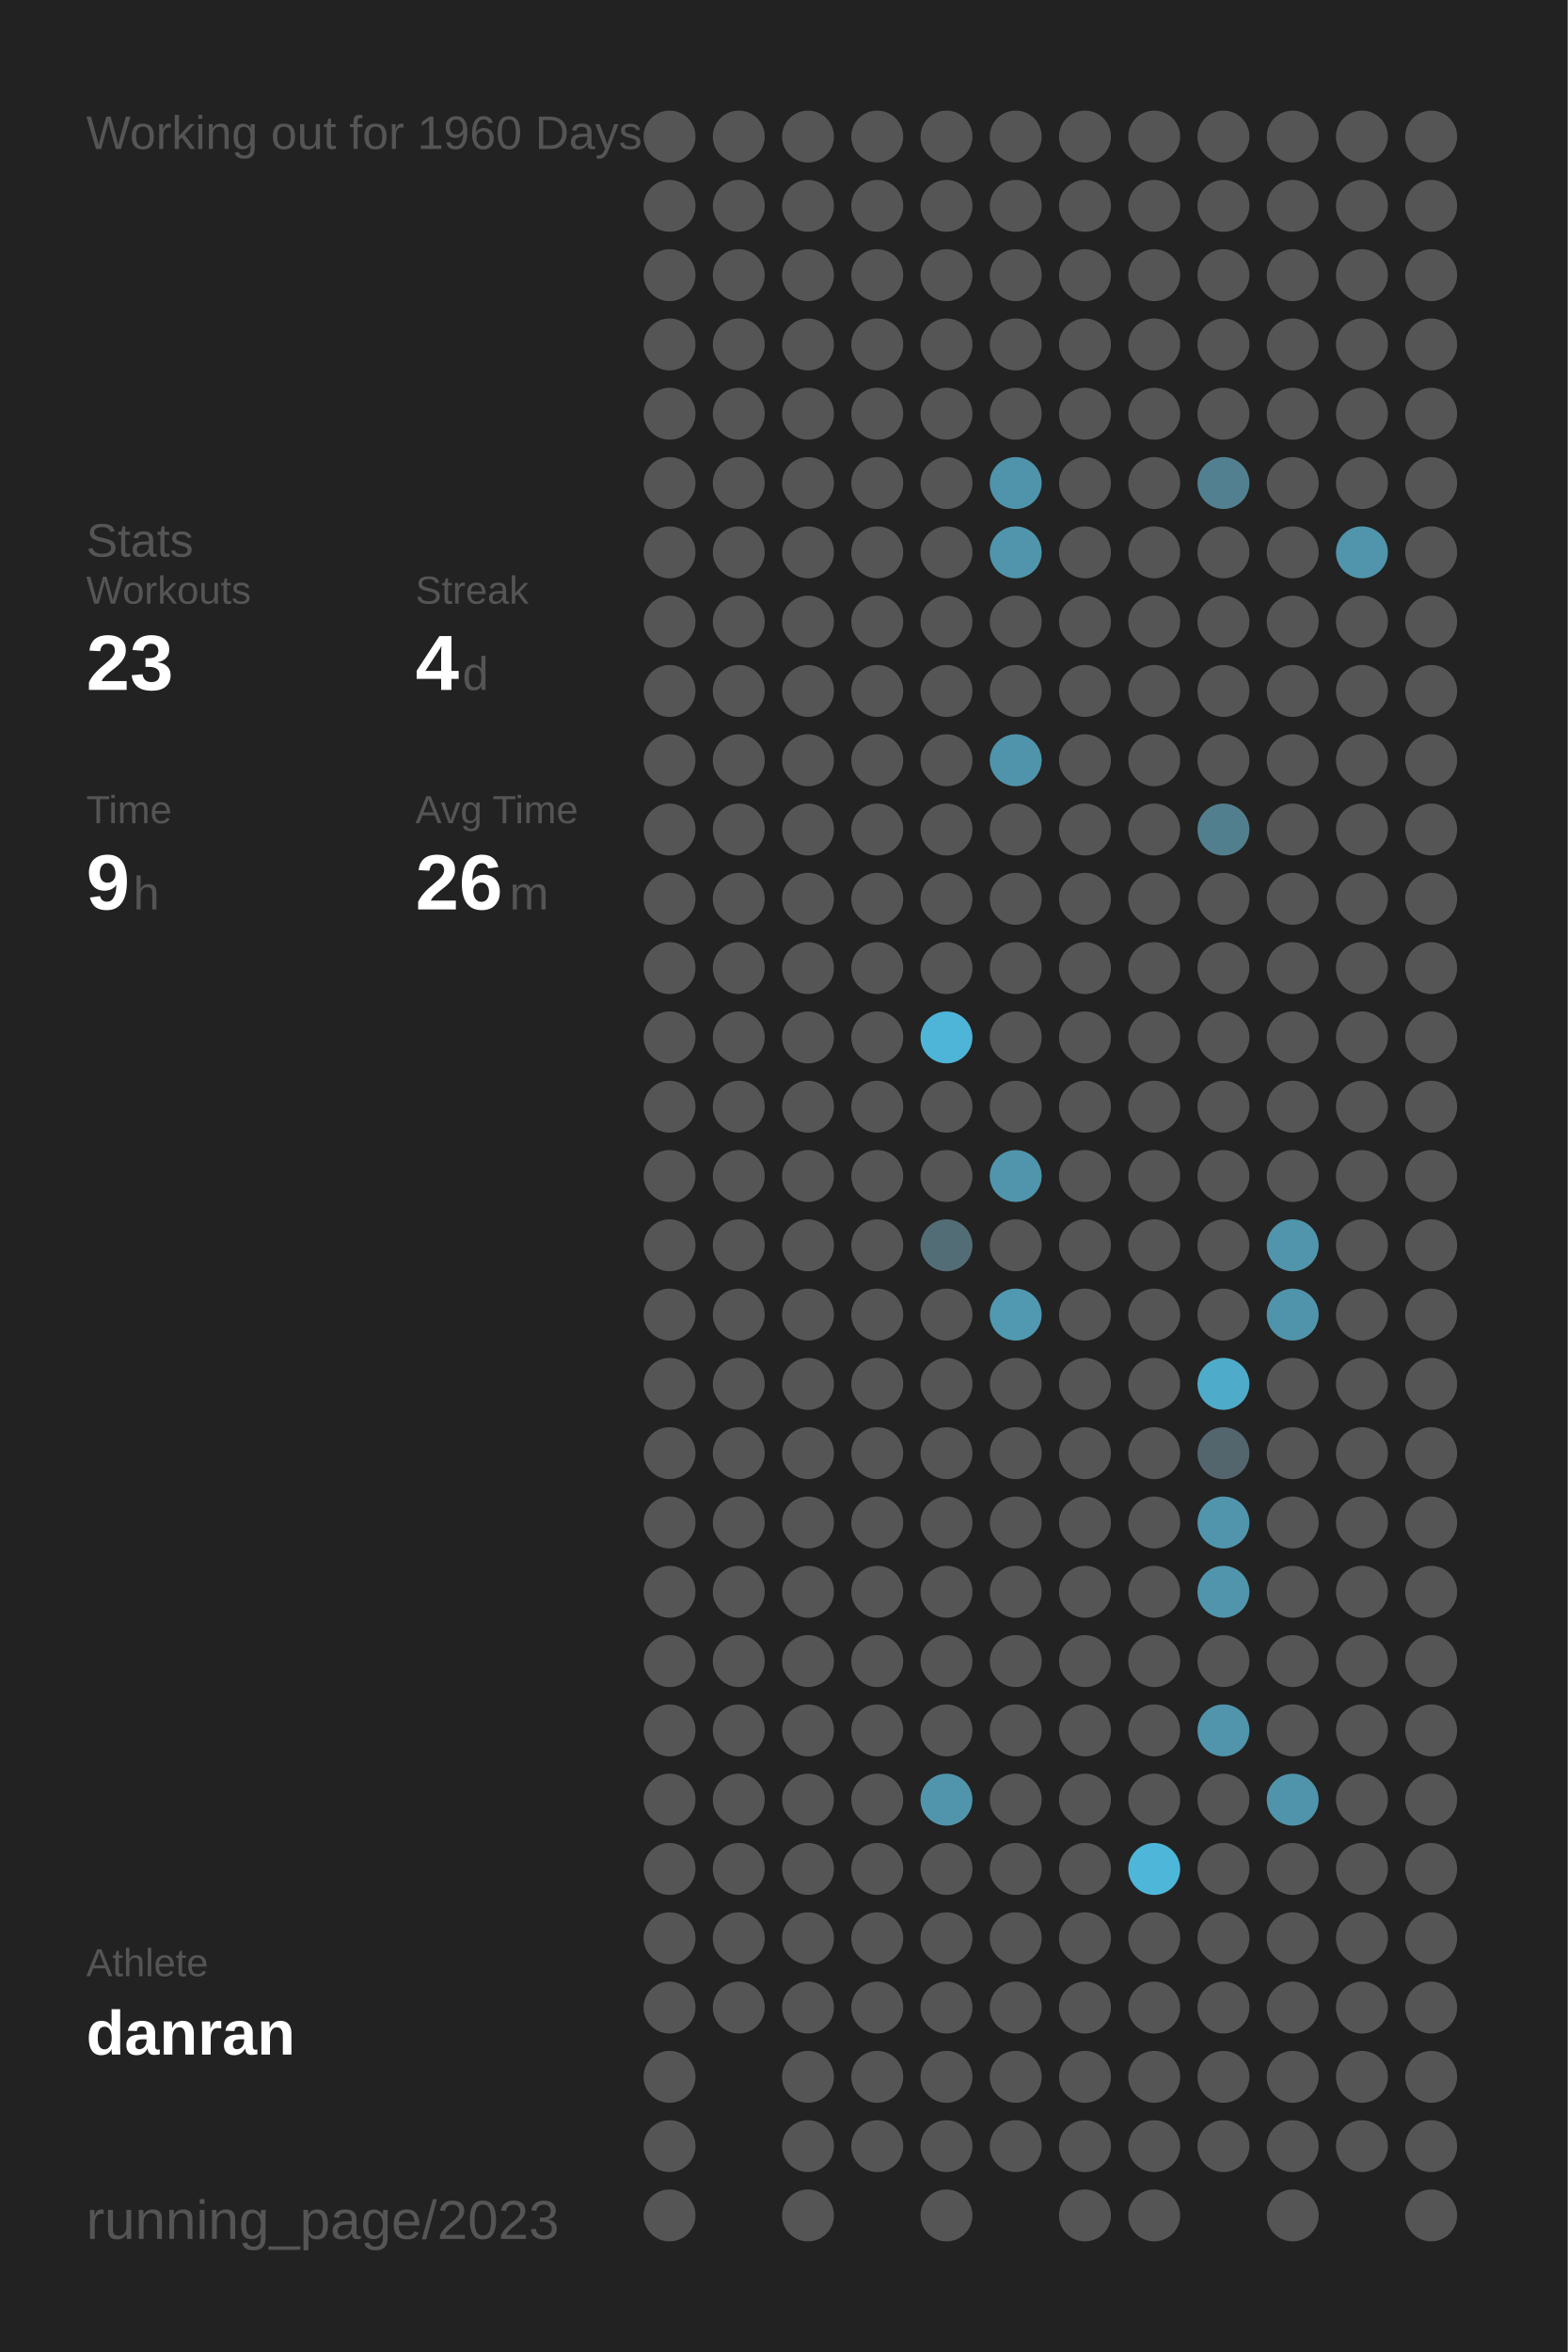
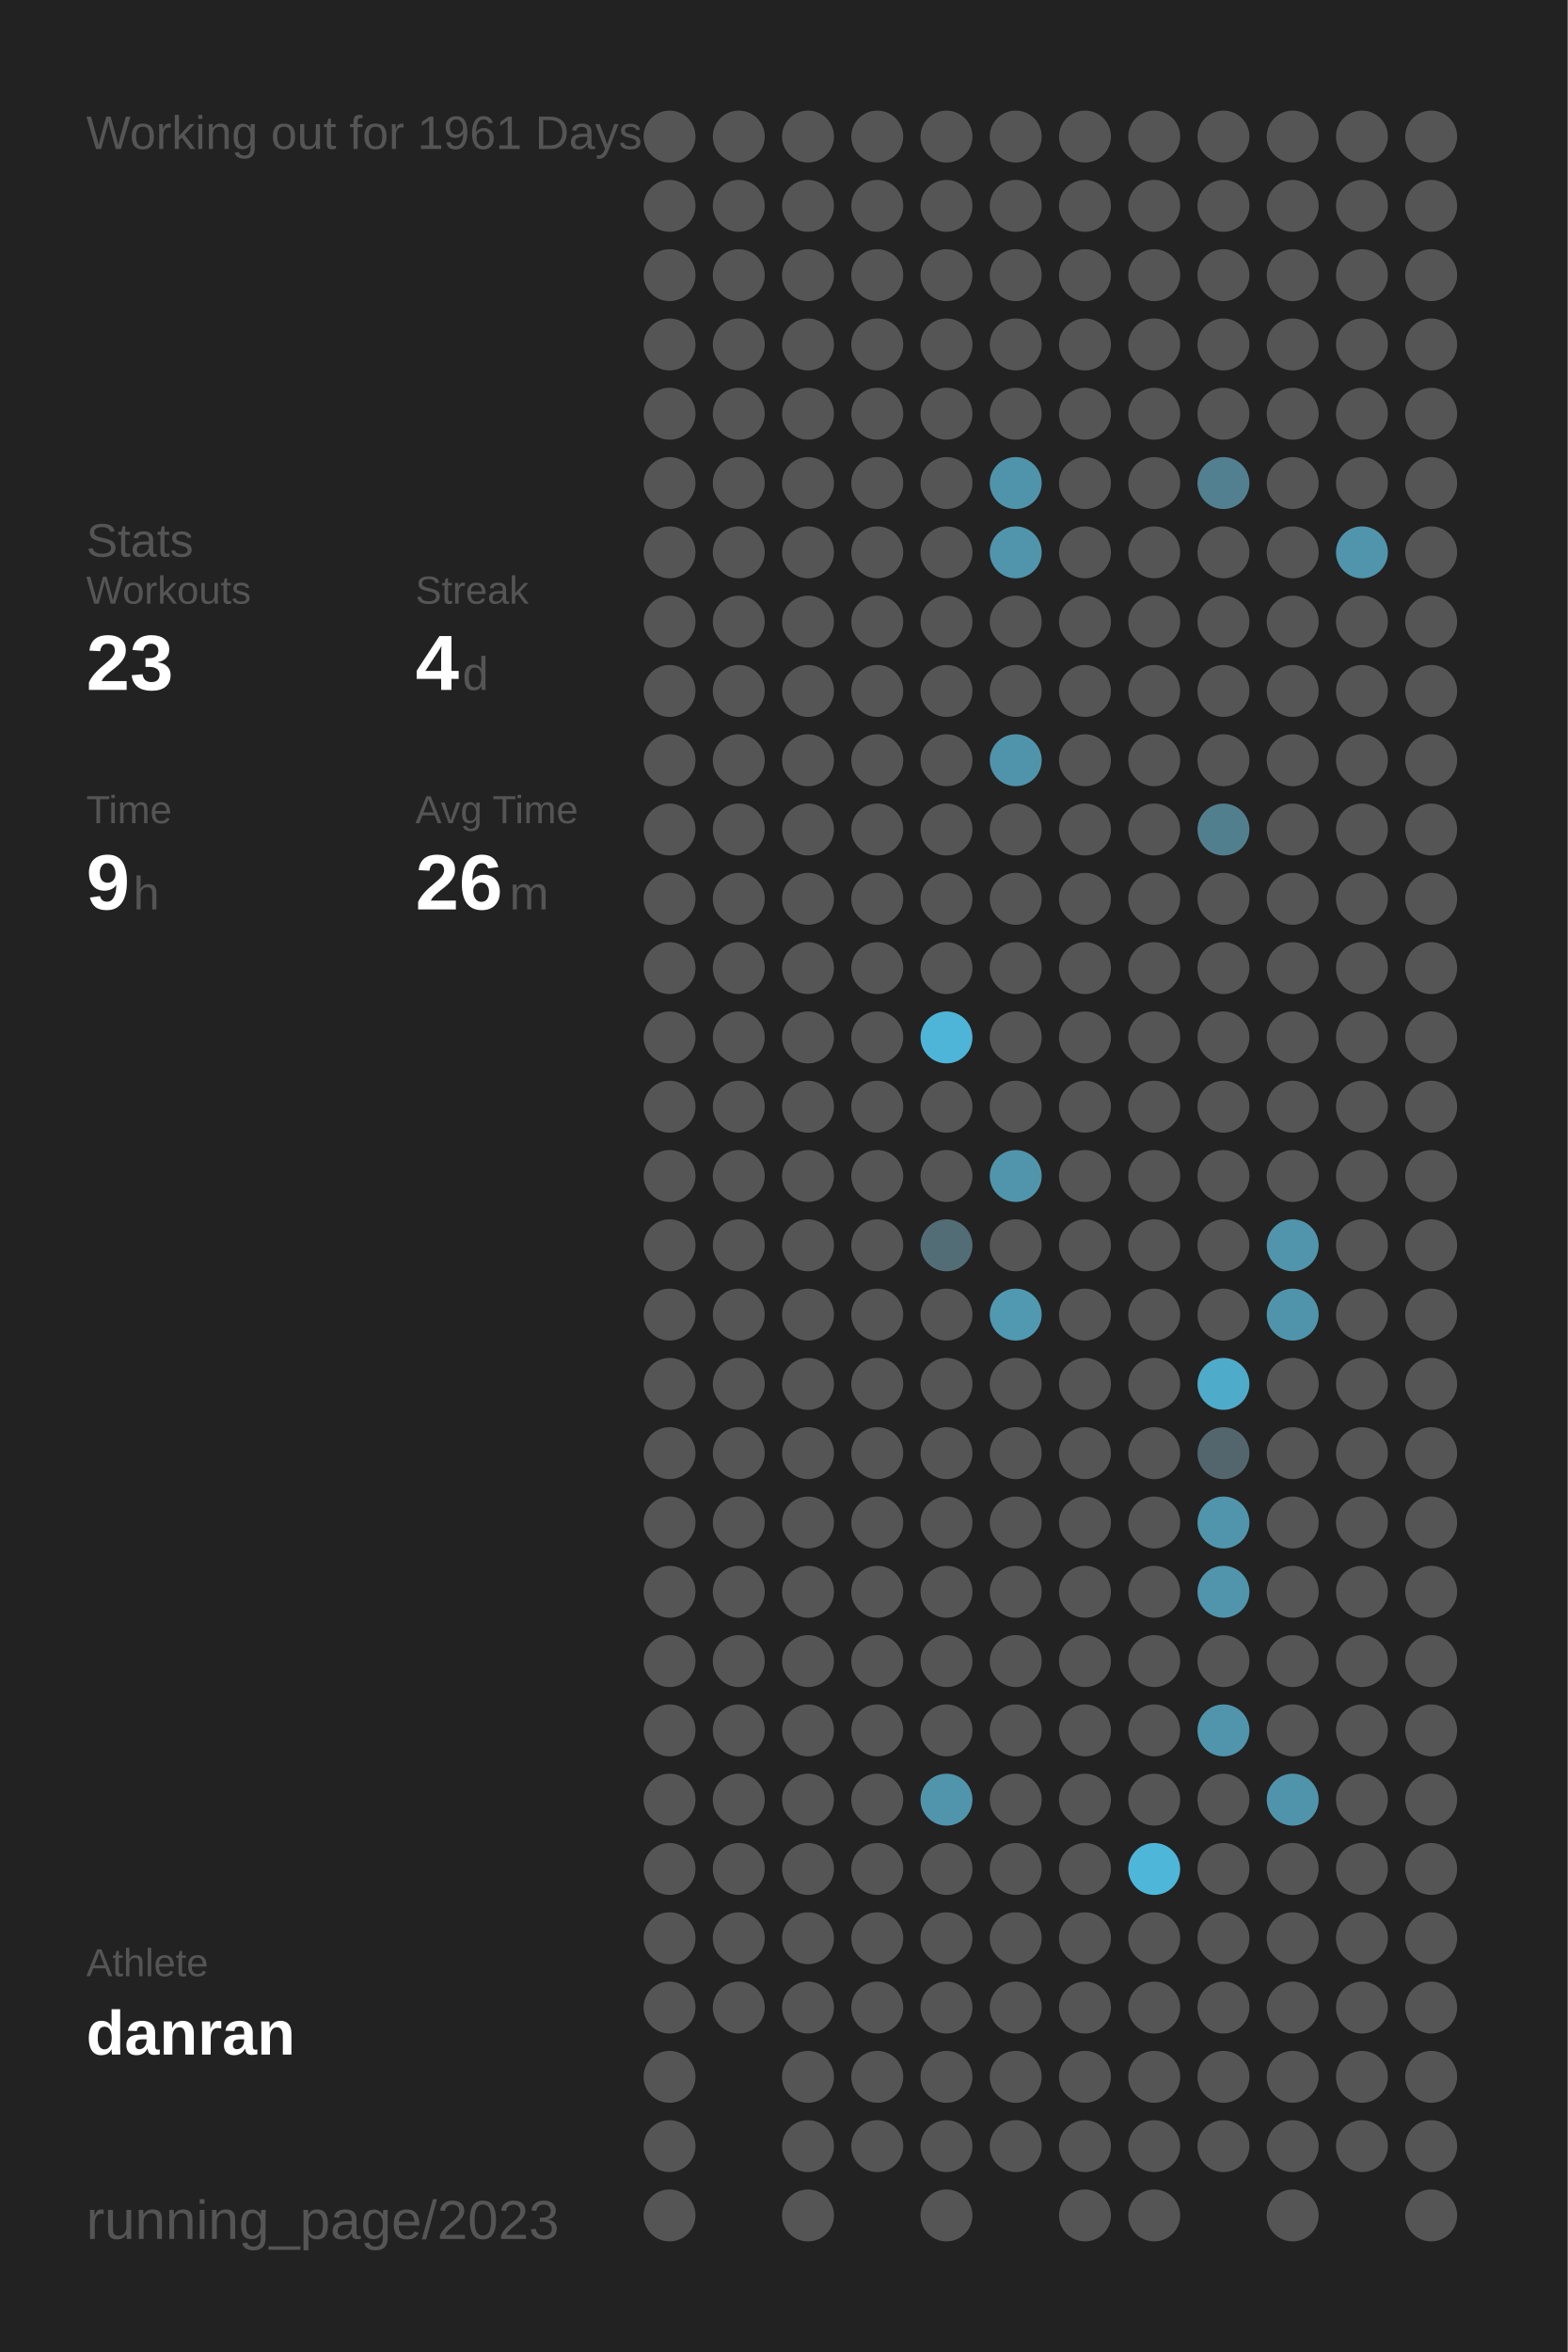
<svg xmlns="http://www.w3.org/2000/svg" baseProfile="full" height="300mm" version="1.1" viewBox="0,0,200,300" width="200mm">
  <defs />
  <rect fill="#222222" height="300" width="200" x="0" y="0" />
-   <text fill="#555555" style="font-size:6px; font-family:Arial;" x="11" y="19">Working out for 1960 Days</text>
+   <text fill="#555555" style="font-size:6px; font-family:Arial;" x="11" y="19">Working out for 1961 Days</text>
  <text fill="#555555" style="font-size:6px; font-family:Arial;" x="11" y="71">Stats</text>
  <text fill="#555555" style="font-size:5px; font-family:Arial;" x="11" y="77">Workouts</text>
  <text fill="#FFFFFF" style="font-size:10px; font-family:Arial; font-weight:bold;" x="11" y="88">23</text>
  <text fill="#555555" style="font-size:5px; font-family:Arial;" x="53" y="77">Streak</text>
  <text fill="#FFFFFF" style="font-size:10px; font-family:Arial; font-weight:bold;" x="53" y="88">4</text>
  <text fill="#555555" style="font-size:6px; font-family:Arial;" x="59" y="88">d</text>
  <text fill="#555555" style="font-size:5px; font-family:Arial;" x="11" y="105">Time</text>
  <text fill="#FFFFFF" style="font-size:10px; font-family:Arial; font-weight:bold;" x="11" y="116">9</text>
  <text fill="#555555" style="font-size:6px; font-family:Arial;" x="17" y="116">h</text>
  <text fill="#555555" style="font-size:5px; font-family:Arial;" x="53" y="105">Avg Time</text>
  <text fill="#FFFFFF" style="font-size:10px; font-family:Arial; font-weight:bold;" x="53" y="116">26</text>
  <text fill="#555555" style="font-size:6px; font-family:Arial;" x="65" y="116">m</text>
  <text fill="#555555" style="font-size:5px; font-family:Arial;" x="11" y="252.065">Athlete</text>
  <text fill="#FFFFFF" style="font-size:8px; font-family:Arial; font-weight:bold;" x="11" y="262.065">danran</text>
  <text fill="#555555" style="font-size:7px; font-family:Arial;" x="11" y="285.581">running_page/2023</text>
  <circle cx="85.417" cy="17.419" fill="#555555" r="3.312" />
  <circle cx="85.417" cy="26.258" fill="#555555" r="3.312" />
  <circle cx="85.417" cy="35.097" fill="#555555" r="3.312" />
  <circle cx="85.417" cy="43.935" fill="#555555" r="3.312" />
  <circle cx="85.417" cy="52.774" fill="#555555" r="3.312" />
  <circle cx="85.417" cy="61.613" fill="#555555" r="3.312" />
  <circle cx="85.417" cy="70.452" fill="#555555" r="3.312" />
  <circle cx="85.417" cy="79.29" fill="#555555" r="3.312" />
  <circle cx="85.417" cy="88.129" fill="#555555" r="3.312" />
  <circle cx="85.417" cy="96.968" fill="#555555" r="3.312" />
  <circle cx="85.417" cy="105.806" fill="#555555" r="3.312" />
  <circle cx="85.417" cy="114.645" fill="#555555" r="3.312" />
  <circle cx="85.417" cy="123.484" fill="#555555" r="3.312" />
  <circle cx="85.417" cy="132.323" fill="#555555" r="3.312" />
  <circle cx="85.417" cy="141.161" fill="#555555" r="3.312" />
  <circle cx="85.417" cy="150" fill="#555555" r="3.312" />
  <circle cx="85.417" cy="158.839" fill="#555555" r="3.312" />
  <circle cx="85.417" cy="167.677" fill="#555555" r="3.312" />
  <circle cx="85.417" cy="176.516" fill="#555555" r="3.312" />
  <circle cx="85.417" cy="185.355" fill="#555555" r="3.312" />
  <circle cx="85.417" cy="194.194" fill="#555555" r="3.312" />
  <circle cx="85.417" cy="203.032" fill="#555555" r="3.312" />
  <circle cx="85.417" cy="211.871" fill="#555555" r="3.312" />
  <circle cx="85.417" cy="220.71" fill="#555555" r="3.312" />
  <circle cx="85.417" cy="229.548" fill="#555555" r="3.312" />
  <circle cx="85.417" cy="238.387" fill="#555555" r="3.312" />
  <circle cx="85.417" cy="247.226" fill="#555555" r="3.312" />
  <circle cx="85.417" cy="256.065" fill="#555555" r="3.312" />
  <circle cx="85.417" cy="264.903" fill="#555555" r="3.312" />
  <circle cx="85.417" cy="273.742" fill="#555555" r="3.312" />
  <circle cx="85.417" cy="282.581" fill="#555555" r="3.312" />
  <circle cx="94.25" cy="17.419" fill="#555555" r="3.312" />
  <circle cx="94.25" cy="26.258" fill="#555555" r="3.312" />
  <circle cx="94.25" cy="35.097" fill="#555555" r="3.312" />
  <circle cx="94.25" cy="43.935" fill="#555555" r="3.312" />
  <circle cx="94.25" cy="52.774" fill="#555555" r="3.312" />
  <circle cx="94.25" cy="61.613" fill="#555555" r="3.312" />
  <circle cx="94.25" cy="70.452" fill="#555555" r="3.312" />
  <circle cx="94.25" cy="79.29" fill="#555555" r="3.312" />
  <circle cx="94.25" cy="88.129" fill="#555555" r="3.312" />
  <circle cx="94.25" cy="96.968" fill="#555555" r="3.312" />
  <circle cx="94.25" cy="105.806" fill="#555555" r="3.312" />
  <circle cx="94.25" cy="114.645" fill="#555555" r="3.312" />
  <circle cx="94.25" cy="123.484" fill="#555555" r="3.312" />
  <circle cx="94.25" cy="132.323" fill="#555555" r="3.312" />
  <circle cx="94.25" cy="141.161" fill="#555555" r="3.312" />
  <circle cx="94.25" cy="150" fill="#555555" r="3.312" />
  <circle cx="94.25" cy="158.839" fill="#555555" r="3.312" />
  <circle cx="94.25" cy="167.677" fill="#555555" r="3.312" />
  <circle cx="94.25" cy="176.516" fill="#555555" r="3.312" />
  <circle cx="94.25" cy="185.355" fill="#555555" r="3.312" />
  <circle cx="94.25" cy="194.194" fill="#555555" r="3.312" />
  <circle cx="94.25" cy="203.032" fill="#555555" r="3.312" />
  <circle cx="94.25" cy="211.871" fill="#555555" r="3.312" />
  <circle cx="94.25" cy="220.71" fill="#555555" r="3.312" />
  <circle cx="94.25" cy="229.548" fill="#555555" r="3.312" />
  <circle cx="94.25" cy="238.387" fill="#555555" r="3.312" />
  <circle cx="94.25" cy="247.226" fill="#555555" r="3.312" />
  <circle cx="94.25" cy="256.065" fill="#555555" r="3.312" />
  <circle cx="103.083" cy="17.419" fill="#555555" r="3.312" />
  <circle cx="103.083" cy="26.258" fill="#555555" r="3.312" />
  <circle cx="103.083" cy="35.097" fill="#555555" r="3.312" />
  <circle cx="103.083" cy="43.935" fill="#555555" r="3.312" />
  <circle cx="103.083" cy="52.774" fill="#555555" r="3.312" />
  <circle cx="103.083" cy="61.613" fill="#555555" r="3.312" />
  <circle cx="103.083" cy="70.452" fill="#555555" r="3.312" />
  <circle cx="103.083" cy="79.29" fill="#555555" r="3.312" />
  <circle cx="103.083" cy="88.129" fill="#555555" r="3.312" />
  <circle cx="103.083" cy="96.968" fill="#555555" r="3.312" />
  <circle cx="103.083" cy="105.806" fill="#555555" r="3.312" />
  <circle cx="103.083" cy="114.645" fill="#555555" r="3.312" />
  <circle cx="103.083" cy="123.484" fill="#555555" r="3.312" />
  <circle cx="103.083" cy="132.323" fill="#555555" r="3.312" />
  <circle cx="103.083" cy="141.161" fill="#555555" r="3.312" />
  <circle cx="103.083" cy="150" fill="#555555" r="3.312" />
  <circle cx="103.083" cy="158.839" fill="#555555" r="3.312" />
  <circle cx="103.083" cy="167.677" fill="#555555" r="3.312" />
  <circle cx="103.083" cy="176.516" fill="#555555" r="3.312" />
  <circle cx="103.083" cy="185.355" fill="#555555" r="3.312" />
  <circle cx="103.083" cy="194.194" fill="#555555" r="3.312" />
  <circle cx="103.083" cy="203.032" fill="#555555" r="3.312" />
  <circle cx="103.083" cy="211.871" fill="#555555" r="3.312" />
  <circle cx="103.083" cy="220.71" fill="#555555" r="3.312" />
  <circle cx="103.083" cy="229.548" fill="#555555" r="3.312" />
  <circle cx="103.083" cy="238.387" fill="#555555" r="3.312" />
  <circle cx="103.083" cy="247.226" fill="#555555" r="3.312" />
  <circle cx="103.083" cy="256.065" fill="#555555" r="3.312" />
  <circle cx="103.083" cy="264.903" fill="#555555" r="3.312" />
  <circle cx="103.083" cy="273.742" fill="#555555" r="3.312" />
  <circle cx="103.083" cy="282.581" fill="#555555" r="3.312" />
  <circle cx="111.917" cy="17.419" fill="#555555" r="3.312" />
  <circle cx="111.917" cy="26.258" fill="#555555" r="3.312" />
  <circle cx="111.917" cy="35.097" fill="#555555" r="3.312" />
  <circle cx="111.917" cy="43.935" fill="#555555" r="3.312" />
  <circle cx="111.917" cy="52.774" fill="#555555" r="3.312" />
  <circle cx="111.917" cy="61.613" fill="#555555" r="3.312" />
  <circle cx="111.917" cy="70.452" fill="#555555" r="3.312" />
  <circle cx="111.917" cy="79.29" fill="#555555" r="3.312" />
  <circle cx="111.917" cy="88.129" fill="#555555" r="3.312" />
  <circle cx="111.917" cy="96.968" fill="#555555" r="3.312" />
  <circle cx="111.917" cy="105.806" fill="#555555" r="3.312" />
  <circle cx="111.917" cy="114.645" fill="#555555" r="3.312" />
  <circle cx="111.917" cy="123.484" fill="#555555" r="3.312" />
  <circle cx="111.917" cy="132.323" fill="#555555" r="3.312" />
  <circle cx="111.917" cy="141.161" fill="#555555" r="3.312" />
  <circle cx="111.917" cy="150" fill="#555555" r="3.312" />
  <circle cx="111.917" cy="158.839" fill="#555555" r="3.312" />
  <circle cx="111.917" cy="167.677" fill="#555555" r="3.312" />
  <circle cx="111.917" cy="176.516" fill="#555555" r="3.312" />
  <circle cx="111.917" cy="185.355" fill="#555555" r="3.312" />
  <circle cx="111.917" cy="194.194" fill="#555555" r="3.312" />
  <circle cx="111.917" cy="203.032" fill="#555555" r="3.312" />
  <circle cx="111.917" cy="211.871" fill="#555555" r="3.312" />
  <circle cx="111.917" cy="220.71" fill="#555555" r="3.312" />
  <circle cx="111.917" cy="229.548" fill="#555555" r="3.312" />
  <circle cx="111.917" cy="238.387" fill="#555555" r="3.312" />
  <circle cx="111.917" cy="247.226" fill="#555555" r="3.312" />
  <circle cx="111.917" cy="256.065" fill="#555555" r="3.312" />
  <circle cx="111.917" cy="264.903" fill="#555555" r="3.312" />
  <circle cx="111.917" cy="273.742" fill="#555555" r="3.312" />
  <circle cx="120.75" cy="17.419" fill="#555555" r="3.312" />
  <circle cx="120.75" cy="26.258" fill="#555555" r="3.312" />
  <circle cx="120.75" cy="35.097" fill="#555555" r="3.312" />
  <circle cx="120.75" cy="43.935" fill="#555555" r="3.312" />
  <circle cx="120.75" cy="52.774" fill="#555555" r="3.312" />
  <circle cx="120.75" cy="61.613" fill="#555555" r="3.312" />
  <circle cx="120.75" cy="70.452" fill="#555555" r="3.312" />
  <circle cx="120.75" cy="79.29" fill="#555555" r="3.312" />
  <circle cx="120.75" cy="88.129" fill="#555555" r="3.312" />
  <circle cx="120.75" cy="96.968" fill="#555555" r="3.312" />
  <circle cx="120.75" cy="105.806" fill="#555555" r="3.312" />
  <circle cx="120.75" cy="114.645" fill="#555555" r="3.312" />
  <circle cx="120.75" cy="123.484" fill="#555555" r="3.312" />
  <circle cx="120.75" cy="132.323" fill="#4eb5d8" r="3.312" />
  <circle cx="120.75" cy="141.161" fill="#555555" r="3.312" />
  <circle cx="120.75" cy="150" fill="#555555" r="3.312" />
  <circle cx="120.75" cy="158.839" fill="#536d76" r="3.312" />
  <circle cx="120.75" cy="167.677" fill="#555555" r="3.312" />
  <circle cx="120.75" cy="176.516" fill="#555555" r="3.312" />
  <circle cx="120.75" cy="185.355" fill="#555555" r="3.312" />
  <circle cx="120.75" cy="194.194" fill="#555555" r="3.312" />
  <circle cx="120.75" cy="203.032" fill="#555555" r="3.312" />
  <circle cx="120.75" cy="211.871" fill="#555555" r="3.312" />
  <circle cx="120.75" cy="220.71" fill="#555555" r="3.312" />
  <circle cx="120.75" cy="229.548" fill="#5095ac" r="3.312" />
  <circle cx="120.75" cy="238.387" fill="#555555" r="3.312" />
  <circle cx="120.75" cy="247.226" fill="#555555" r="3.312" />
  <circle cx="120.75" cy="256.065" fill="#555555" r="3.312" />
  <circle cx="120.75" cy="264.903" fill="#555555" r="3.312" />
  <circle cx="120.75" cy="273.742" fill="#555555" r="3.312" />
  <circle cx="120.75" cy="282.581" fill="#555555" r="3.312" />
  <circle cx="129.583" cy="17.419" fill="#555555" r="3.312" />
  <circle cx="129.583" cy="26.258" fill="#555555" r="3.312" />
  <circle cx="129.583" cy="35.097" fill="#555555" r="3.312" />
  <circle cx="129.583" cy="43.935" fill="#555555" r="3.312" />
  <circle cx="129.583" cy="52.774" fill="#555555" r="3.312" />
  <circle cx="129.583" cy="61.613" fill="#5094ab" r="3.312" />
  <circle cx="129.583" cy="70.452" fill="#5095ac" r="3.312" />
  <circle cx="129.583" cy="79.29" fill="#555555" r="3.312" />
  <circle cx="129.583" cy="88.129" fill="#555555" r="3.312" />
  <circle cx="129.583" cy="96.968" fill="#5094ab" r="3.312" />
  <circle cx="129.583" cy="105.806" fill="#555555" r="3.312" />
  <circle cx="129.583" cy="114.645" fill="#555555" r="3.312" />
  <circle cx="129.583" cy="123.484" fill="#555555" r="3.312" />
  <circle cx="129.583" cy="132.323" fill="#555555" r="3.312" />
  <circle cx="129.583" cy="141.161" fill="#555555" r="3.312" />
  <circle cx="129.583" cy="150" fill="#5095ac" r="3.312" />
  <circle cx="129.583" cy="158.839" fill="#555555" r="3.312" />
  <circle cx="129.583" cy="167.677" fill="#5099b1" r="3.312" />
  <circle cx="129.583" cy="176.516" fill="#555555" r="3.312" />
  <circle cx="129.583" cy="185.355" fill="#555555" r="3.312" />
  <circle cx="129.583" cy="194.194" fill="#555555" r="3.312" />
  <circle cx="129.583" cy="203.032" fill="#555555" r="3.312" />
  <circle cx="129.583" cy="211.871" fill="#555555" r="3.312" />
  <circle cx="129.583" cy="220.71" fill="#555555" r="3.312" />
  <circle cx="129.583" cy="229.548" fill="#555555" r="3.312" />
  <circle cx="129.583" cy="238.387" fill="#555555" r="3.312" />
  <circle cx="129.583" cy="247.226" fill="#555555" r="3.312" />
  <circle cx="129.583" cy="256.065" fill="#555555" r="3.312" />
  <circle cx="129.583" cy="264.903" fill="#555555" r="3.312" />
  <circle cx="129.583" cy="273.742" fill="#555555" r="3.312" />
  <circle cx="138.417" cy="17.419" fill="#555555" r="3.312" />
  <circle cx="138.417" cy="26.258" fill="#555555" r="3.312" />
  <circle cx="138.417" cy="35.097" fill="#555555" r="3.312" />
  <circle cx="138.417" cy="43.935" fill="#555555" r="3.312" />
  <circle cx="138.417" cy="52.774" fill="#555555" r="3.312" />
  <circle cx="138.417" cy="61.613" fill="#555555" r="3.312" />
  <circle cx="138.417" cy="70.452" fill="#555555" r="3.312" />
  <circle cx="138.417" cy="79.29" fill="#555555" r="3.312" />
  <circle cx="138.417" cy="88.129" fill="#555555" r="3.312" />
  <circle cx="138.417" cy="96.968" fill="#555555" r="3.312" />
  <circle cx="138.417" cy="105.806" fill="#555555" r="3.312" />
  <circle cx="138.417" cy="114.645" fill="#555555" r="3.312" />
  <circle cx="138.417" cy="123.484" fill="#555555" r="3.312" />
  <circle cx="138.417" cy="132.323" fill="#555555" r="3.312" />
  <circle cx="138.417" cy="141.161" fill="#555555" r="3.312" />
  <circle cx="138.417" cy="150" fill="#555555" r="3.312" />
  <circle cx="138.417" cy="158.839" fill="#555555" r="3.312" />
  <circle cx="138.417" cy="167.677" fill="#555555" r="3.312" />
  <circle cx="138.417" cy="176.516" fill="#555555" r="3.312" />
  <circle cx="138.417" cy="185.355" fill="#555555" r="3.312" />
  <circle cx="138.417" cy="194.194" fill="#555555" r="3.312" />
  <circle cx="138.417" cy="203.032" fill="#555555" r="3.312" />
  <circle cx="138.417" cy="211.871" fill="#555555" r="3.312" />
  <circle cx="138.417" cy="220.71" fill="#555555" r="3.312" />
  <circle cx="138.417" cy="229.548" fill="#555555" r="3.312" />
  <circle cx="138.417" cy="238.387" fill="#555555" r="3.312" />
  <circle cx="138.417" cy="247.226" fill="#555555" r="3.312" />
  <circle cx="138.417" cy="256.065" fill="#555555" r="3.312" />
  <circle cx="138.417" cy="264.903" fill="#555555" r="3.312" />
  <circle cx="138.417" cy="273.742" fill="#555555" r="3.312" />
  <circle cx="138.417" cy="282.581" fill="#555555" r="3.312" />
  <circle cx="147.25" cy="17.419" fill="#555555" r="3.312" />
  <circle cx="147.25" cy="26.258" fill="#555555" r="3.312" />
  <circle cx="147.25" cy="35.097" fill="#555555" r="3.312" />
  <circle cx="147.25" cy="43.935" fill="#555555" r="3.312" />
  <circle cx="147.25" cy="52.774" fill="#555555" r="3.312" />
  <circle cx="147.25" cy="61.613" fill="#555555" r="3.312" />
  <circle cx="147.25" cy="70.452" fill="#555555" r="3.312" />
  <circle cx="147.25" cy="79.29" fill="#555555" r="3.312" />
  <circle cx="147.25" cy="88.129" fill="#555555" r="3.312" />
  <circle cx="147.25" cy="96.968" fill="#555555" r="3.312" />
  <circle cx="147.25" cy="105.806" fill="#555555" r="3.312" />
  <circle cx="147.25" cy="114.645" fill="#555555" r="3.312" />
  <circle cx="147.25" cy="123.484" fill="#555555" r="3.312" />
  <circle cx="147.25" cy="132.323" fill="#555555" r="3.312" />
  <circle cx="147.25" cy="141.161" fill="#555555" r="3.312" />
  <circle cx="147.25" cy="150" fill="#555555" r="3.312" />
  <circle cx="147.25" cy="158.839" fill="#555555" r="3.312" />
  <circle cx="147.25" cy="167.677" fill="#555555" r="3.312" />
  <circle cx="147.25" cy="176.516" fill="#555555" r="3.312" />
  <circle cx="147.25" cy="185.355" fill="#555555" r="3.312" />
  <circle cx="147.25" cy="194.194" fill="#555555" r="3.312" />
  <circle cx="147.25" cy="203.032" fill="#555555" r="3.312" />
  <circle cx="147.25" cy="211.871" fill="#555555" r="3.312" />
  <circle cx="147.25" cy="220.71" fill="#555555" r="3.312" />
  <circle cx="147.25" cy="229.548" fill="#555555" r="3.312" />
  <circle cx="147.25" cy="238.387" fill="#4eb6d9" r="3.312" />
  <circle cx="147.25" cy="247.226" fill="#555555" r="3.312" />
  <circle cx="147.25" cy="256.065" fill="#555555" r="3.312" />
  <circle cx="147.25" cy="264.903" fill="#555555" r="3.312" />
  <circle cx="147.25" cy="273.742" fill="#555555" r="3.312" />
  <circle cx="147.25" cy="282.581" fill="#555555" r="3.312" />
  <circle cx="156.083" cy="17.419" fill="#555555" r="3.312" />
  <circle cx="156.083" cy="26.258" fill="#555555" r="3.312" />
  <circle cx="156.083" cy="35.097" fill="#555555" r="3.312" />
  <circle cx="156.083" cy="43.935" fill="#555555" r="3.312" />
  <circle cx="156.083" cy="52.774" fill="#555555" r="3.312" />
  <circle cx="156.083" cy="61.613" fill="#528090" r="3.312" />
  <circle cx="156.083" cy="70.452" fill="#555555" r="3.312" />
  <circle cx="156.083" cy="79.29" fill="#555555" r="3.312" />
  <circle cx="156.083" cy="88.129" fill="#555555" r="3.312" />
  <circle cx="156.083" cy="96.968" fill="#555555" r="3.312" />
  <circle cx="156.083" cy="105.806" fill="#527f8e" r="3.312" />
  <circle cx="156.083" cy="114.645" fill="#555555" r="3.312" />
  <circle cx="156.083" cy="123.484" fill="#555555" r="3.312" />
  <circle cx="156.083" cy="132.323" fill="#555555" r="3.312" />
  <circle cx="156.083" cy="141.161" fill="#555555" r="3.312" />
  <circle cx="156.083" cy="150" fill="#555555" r="3.312" />
  <circle cx="156.083" cy="158.839" fill="#555555" r="3.312" />
  <circle cx="156.083" cy="167.677" fill="#555555" r="3.312" />
  <circle cx="156.083" cy="176.516" fill="#4fabca" r="3.312" />
  <circle cx="156.083" cy="185.355" fill="#53666d" r="3.312" />
  <circle cx="156.083" cy="194.194" fill="#5095ac" r="3.312" />
  <circle cx="156.083" cy="203.032" fill="#5095ac" r="3.312" />
  <circle cx="156.083" cy="211.871" fill="#555555" r="3.312" />
  <circle cx="156.083" cy="220.71" fill="#5095ac" r="3.312" />
  <circle cx="156.083" cy="229.548" fill="#555555" r="3.312" />
  <circle cx="156.083" cy="238.387" fill="#555555" r="3.312" />
  <circle cx="156.083" cy="247.226" fill="#555555" r="3.312" />
  <circle cx="156.083" cy="256.065" fill="#555555" r="3.312" />
  <circle cx="156.083" cy="264.903" fill="#555555" r="3.312" />
  <circle cx="156.083" cy="273.742" fill="#555555" r="3.312" />
  <circle cx="164.917" cy="17.419" fill="#555555" r="3.312" />
  <circle cx="164.917" cy="26.258" fill="#555555" r="3.312" />
  <circle cx="164.917" cy="35.097" fill="#555555" r="3.312" />
  <circle cx="164.917" cy="43.935" fill="#555555" r="3.312" />
  <circle cx="164.917" cy="52.774" fill="#555555" r="3.312" />
  <circle cx="164.917" cy="61.613" fill="#555555" r="3.312" />
  <circle cx="164.917" cy="70.452" fill="#555555" r="3.312" />
  <circle cx="164.917" cy="79.29" fill="#555555" r="3.312" />
  <circle cx="164.917" cy="88.129" fill="#555555" r="3.312" />
  <circle cx="164.917" cy="96.968" fill="#555555" r="3.312" />
  <circle cx="164.917" cy="105.806" fill="#555555" r="3.312" />
  <circle cx="164.917" cy="114.645" fill="#555555" r="3.312" />
  <circle cx="164.917" cy="123.484" fill="#555555" r="3.312" />
  <circle cx="164.917" cy="132.323" fill="#555555" r="3.312" />
  <circle cx="164.917" cy="141.161" fill="#555555" r="3.312" />
  <circle cx="164.917" cy="150" fill="#555555" r="3.312" />
  <circle cx="164.917" cy="158.839" fill="#5095ac" r="3.312" />
  <circle cx="164.917" cy="167.677" fill="#5094ab" r="3.312" />
  <circle cx="164.917" cy="176.516" fill="#555555" r="3.312" />
  <circle cx="164.917" cy="185.355" fill="#555555" r="3.312" />
  <circle cx="164.917" cy="194.194" fill="#555555" r="3.312" />
  <circle cx="164.917" cy="203.032" fill="#555555" r="3.312" />
  <circle cx="164.917" cy="211.871" fill="#555555" r="3.312" />
  <circle cx="164.917" cy="220.71" fill="#555555" r="3.312" />
  <circle cx="164.917" cy="229.548" fill="#5094ab" r="3.312" />
  <circle cx="164.917" cy="238.387" fill="#555555" r="3.312" />
  <circle cx="164.917" cy="247.226" fill="#555555" r="3.312" />
  <circle cx="164.917" cy="256.065" fill="#555555" r="3.312" />
  <circle cx="164.917" cy="264.903" fill="#555555" r="3.312" />
  <circle cx="164.917" cy="273.742" fill="#555555" r="3.312" />
  <circle cx="164.917" cy="282.581" fill="#555555" r="3.312" />
  <circle cx="173.75" cy="17.419" fill="#555555" r="3.312" />
  <circle cx="173.75" cy="26.258" fill="#555555" r="3.312" />
  <circle cx="173.75" cy="35.097" fill="#555555" r="3.312" />
  <circle cx="173.75" cy="43.935" fill="#555555" r="3.312" />
  <circle cx="173.75" cy="52.774" fill="#555555" r="3.312" />
  <circle cx="173.75" cy="61.613" fill="#555555" r="3.312" />
  <circle cx="173.75" cy="70.452" fill="#5095ac" r="3.312" />
  <circle cx="173.75" cy="79.29" fill="#555555" r="3.312" />
  <circle cx="173.75" cy="88.129" fill="#555555" r="3.312" />
  <circle cx="173.75" cy="96.968" fill="#555555" r="3.312" />
  <circle cx="173.75" cy="105.806" fill="#555555" r="3.312" />
  <circle cx="173.75" cy="114.645" fill="#555555" r="3.312" />
  <circle cx="173.75" cy="123.484" fill="#555555" r="3.312" />
  <circle cx="173.75" cy="132.323" fill="#555555" r="3.312" />
  <circle cx="173.75" cy="141.161" fill="#555555" r="3.312" />
  <circle cx="173.75" cy="150" fill="#555555" r="3.312" />
  <circle cx="173.75" cy="158.839" fill="#555555" r="3.312" />
  <circle cx="173.75" cy="167.677" fill="#555555" r="3.312" />
  <circle cx="173.75" cy="176.516" fill="#555555" r="3.312" />
  <circle cx="173.75" cy="185.355" fill="#555555" r="3.312" />
  <circle cx="173.75" cy="194.194" fill="#555555" r="3.312" />
  <circle cx="173.75" cy="203.032" fill="#555555" r="3.312" />
  <circle cx="173.75" cy="211.871" fill="#555555" r="3.312" />
  <circle cx="173.75" cy="220.71" fill="#555555" r="3.312" />
  <circle cx="173.75" cy="229.548" fill="#555555" r="3.312" />
  <circle cx="173.75" cy="238.387" fill="#555555" r="3.312" />
  <circle cx="173.75" cy="247.226" fill="#555555" r="3.312" />
  <circle cx="173.75" cy="256.065" fill="#555555" r="3.312" />
  <circle cx="173.75" cy="264.903" fill="#555555" r="3.312" />
  <circle cx="173.75" cy="273.742" fill="#555555" r="3.312" />
  <circle cx="182.583" cy="17.419" fill="#555555" r="3.312" />
  <circle cx="182.583" cy="26.258" fill="#555555" r="3.312" />
  <circle cx="182.583" cy="35.097" fill="#555555" r="3.312" />
  <circle cx="182.583" cy="43.935" fill="#555555" r="3.312" />
  <circle cx="182.583" cy="52.774" fill="#555555" r="3.312" />
  <circle cx="182.583" cy="61.613" fill="#555555" r="3.312" />
  <circle cx="182.583" cy="70.452" fill="#555555" r="3.312" />
  <circle cx="182.583" cy="79.29" fill="#555555" r="3.312" />
  <circle cx="182.583" cy="88.129" fill="#555555" r="3.312" />
  <circle cx="182.583" cy="96.968" fill="#555555" r="3.312" />
  <circle cx="182.583" cy="105.806" fill="#555555" r="3.312" />
  <circle cx="182.583" cy="114.645" fill="#555555" r="3.312" />
  <circle cx="182.583" cy="123.484" fill="#555555" r="3.312" />
  <circle cx="182.583" cy="132.323" fill="#555555" r="3.312" />
  <circle cx="182.583" cy="141.161" fill="#555555" r="3.312" />
  <circle cx="182.583" cy="150" fill="#555555" r="3.312" />
  <circle cx="182.583" cy="158.839" fill="#555555" r="3.312" />
  <circle cx="182.583" cy="167.677" fill="#555555" r="3.312" />
  <circle cx="182.583" cy="176.516" fill="#555555" r="3.312" />
  <circle cx="182.583" cy="185.355" fill="#555555" r="3.312" />
  <circle cx="182.583" cy="194.194" fill="#555555" r="3.312" />
  <circle cx="182.583" cy="203.032" fill="#555555" r="3.312" />
  <circle cx="182.583" cy="211.871" fill="#555555" r="3.312" />
  <circle cx="182.583" cy="220.71" fill="#555555" r="3.312" />
  <circle cx="182.583" cy="229.548" fill="#555555" r="3.312" />
  <circle cx="182.583" cy="238.387" fill="#555555" r="3.312" />
  <circle cx="182.583" cy="247.226" fill="#555555" r="3.312" />
  <circle cx="182.583" cy="256.065" fill="#555555" r="3.312" />
  <circle cx="182.583" cy="264.903" fill="#555555" r="3.312" />
  <circle cx="182.583" cy="273.742" fill="#555555" r="3.312" />
  <circle cx="182.583" cy="282.581" fill="#555555" r="3.312" />
</svg>
